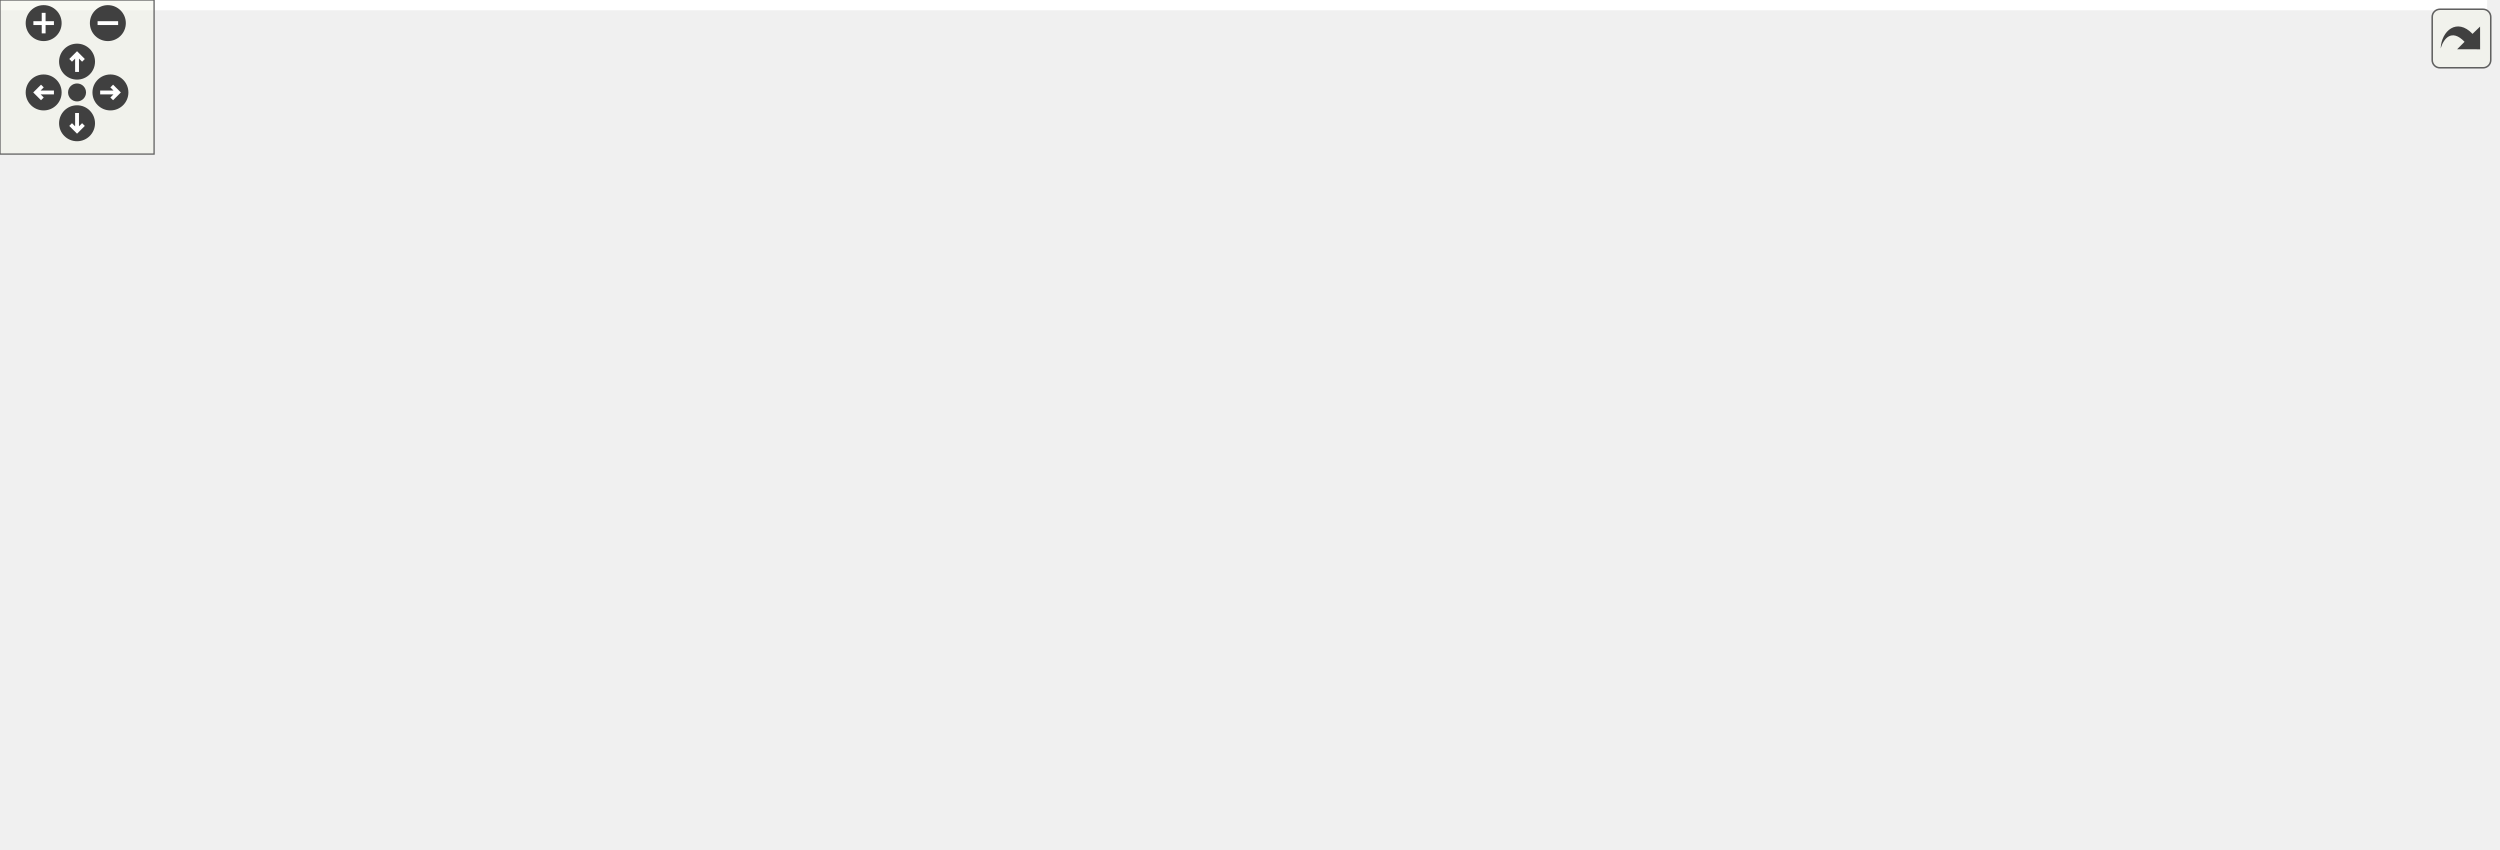
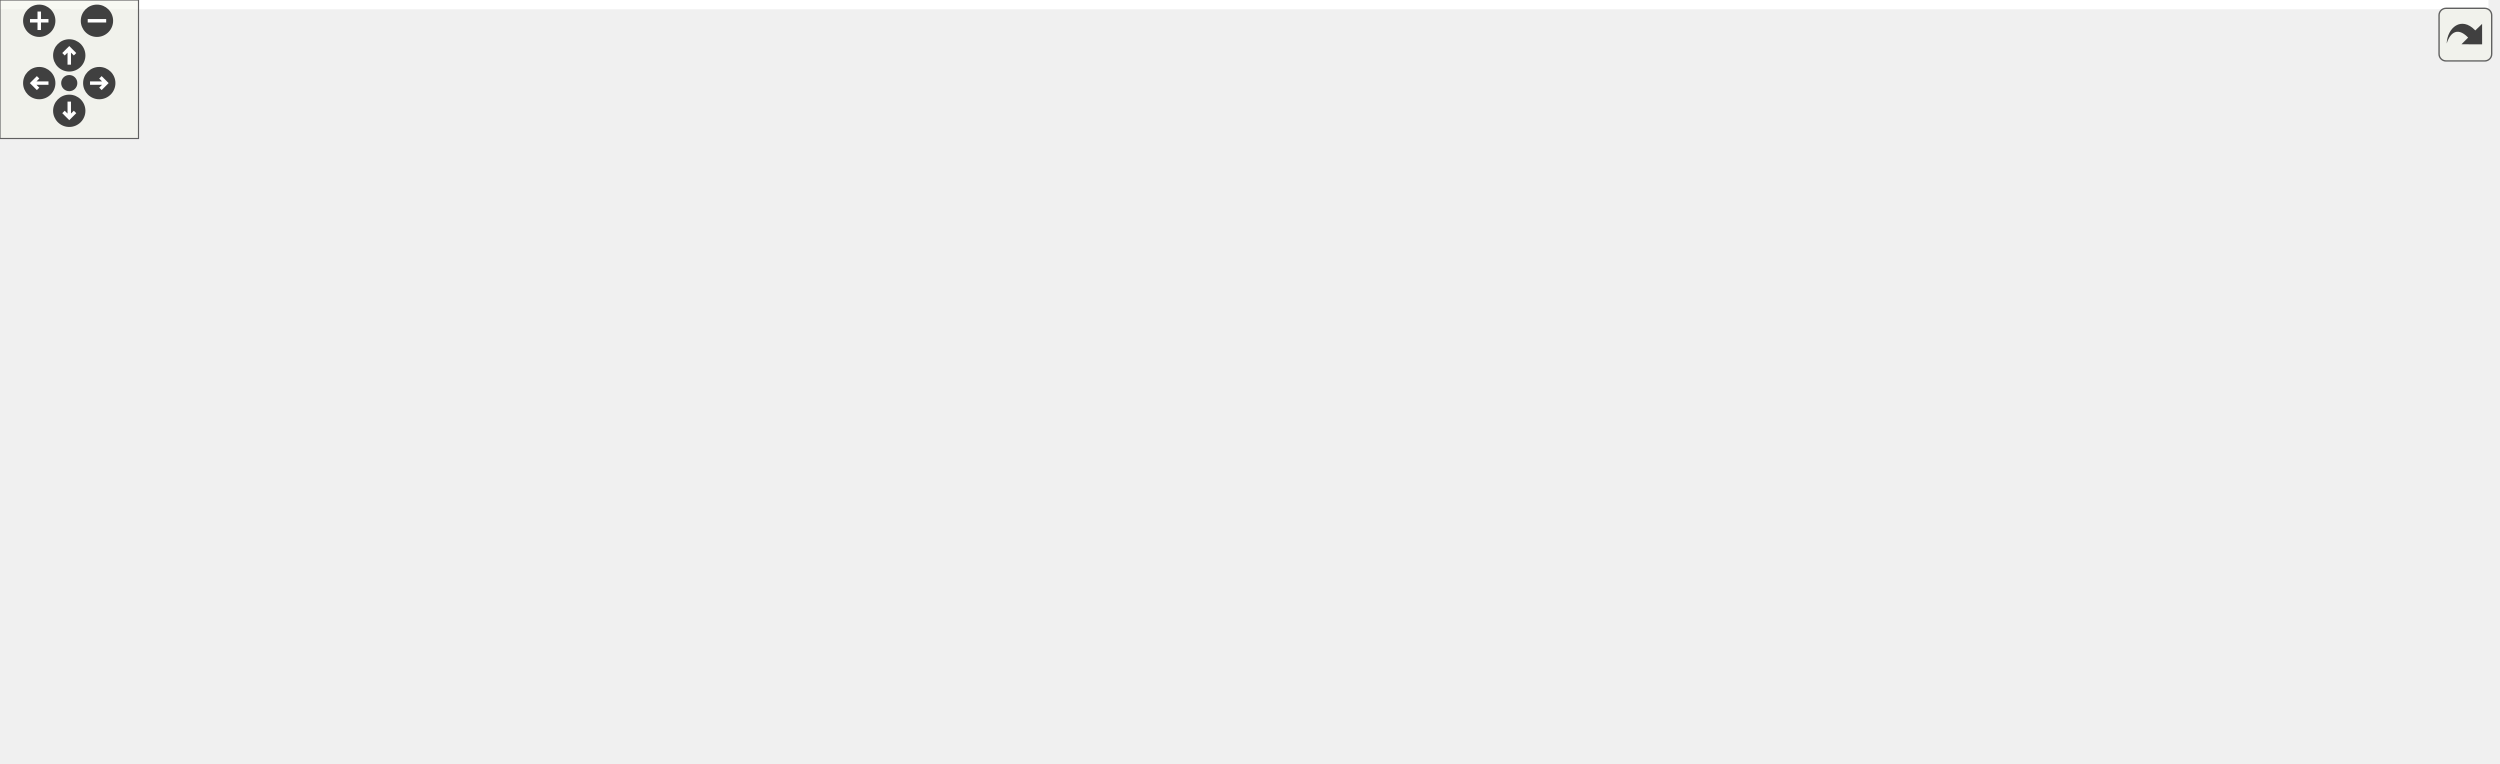
<svg xmlns="http://www.w3.org/2000/svg" xmlns:xlink="http://www.w3.org/1999/xlink" id="main" version="1.1" xml:space="preserve">
  <style type="text/css">
.edge:hover path { stroke: red; }
.edge:hover polygon { stroke: red; fill: red; }
</style>
  <defs>
    <circle id="rim" cx="0" cy="0" r="7" />
    <circle id="rim2" cx="0" cy="0" r="3.5" />
    <g id="zoomPlus">
      <use xlink:href="#rim" fill="#404040">
        <set attributeName="fill" to="#808080" begin="zoomplus.mouseover" end="zoomplus.mouseout" />
      </use>
      <path d="M-4,0h8M0,-4v8" fill="none" stroke="white" stroke-width="1.5" pointer-events="none" />
    </g>
    <g id="zoomMin">
      <use xlink:href="#rim" fill="#404040">
        <set attributeName="fill" to="#808080" begin="zoomminus.mouseover" end="zoomminus.mouseout" />
      </use>
      <path d="M-4,0h8" fill="none" stroke="white" stroke-width="1.5" pointer-events="none" />
    </g>
    <g id="dirArrow">
      <path fill="none" stroke="white" stroke-width="1.5" d="M0,-3.0v7 M-2.5,-0.5L0,-3.0L2.5,-0.5" />
    </g>
    <g id="resetDef">
      <use xlink:href="#rim2" fill="#404040">
        <set attributeName="fill" to="#808080" begin="reset.mouseover" end="reset.mouseout" />
      </use>
    </g>
  </defs>
  <svg id="graph" class="graph">
    <g id="viewport">
-       <polygon fill="white" stroke="transparent" points="-4,4 -4,-270 968.5,-270 968.5,4 -4,4" />
+       <polygon fill="white" stroke="transparent" points="-4,4 -4,-270 1078,-270 1078,4 -4,4" />
      <g id="node1" class="node">
        <g id="a_node1">
          <a xlink:title="Graph Analysis for Complex Cascaded Channels.">
-             <polygon fill="#bfbfbf" stroke="black" points="524.5,-235.5 524.5,-265.5 652.5,-265.5 652.5,-235.5 524.5,-235.5" />
-             <text text-anchor="start" x="532.5" y="-253.5" font-family="Helvetica,sans-Serif" font-size="10.00">include/export/channel</text>
-             <text text-anchor="middle" x="588.5" y="-242.5" font-family="Helvetica,sans-Serif" font-size="10.00">_graph.h</text>
+             <polygon fill="#bfbfbf" stroke="black" points="779.5,-235.5 779.5,-265.5 907.5,-265.5 907.5,-235.5 779.5,-235.5" />
+             <text text-anchor="start" x="787.5" y="-253.5" font-family="Helvetica,sans-Serif" font-size="10.00">include/export/channel</text>
+             <text text-anchor="middle" x="843.5" y="-242.5" font-family="Helvetica,sans-Serif" font-size="10.00">_graph.h</text>
          </a>
        </g>
      </g>
      <g id="node2" class="node">
        <g id="a_node2">
          <a xlink:href="log__global_8h.html" target="_top" xlink:title="Global Access of Log.">
-             <polygon fill="white" stroke="black" points="550.5,-179.5 550.5,-198.5 626.5,-198.5 626.5,-179.5 550.5,-179.5" />
-             <text text-anchor="middle" x="588.5" y="-186.5" font-family="Helvetica,sans-Serif" font-size="10.00">log_global.h</text>
+             <polygon fill="white" stroke="black" points="704.5,-179.5 704.5,-198.5 780.5,-198.5 780.5,-179.5 704.5,-179.5" />
+             <text text-anchor="middle" x="742.5" y="-186.5" font-family="Helvetica,sans-Serif" font-size="10.00">log_global.h</text>
          </a>
        </g>
      </g>
      <g id="edge1" class="edge">
-         <path fill="none" stroke="midnightblue" d="M588.5,-235.4C588.5,-227.47 588.5,-217.46 588.5,-208.86" />
-         <polygon fill="midnightblue" stroke="midnightblue" points="592,-208.66 588.5,-198.66 585,-208.66 592,-208.66" />
+         <path fill="none" stroke="midnightblue" d="M819.56,-235.4C803.37,-225.86 782.09,-213.32 766,-203.84" />
+         <polygon fill="midnightblue" stroke="midnightblue" points="767.59,-200.72 757.2,-198.66 764.04,-206.75 767.59,-200.72" />
      </g>
      <g id="node5" class="node">
        <g id="a_node5">
          <a xlink:title=" ">
-             <polygon fill="white" stroke="#bfbfbf" points="765.5,-6 765.5,-25 809.5,-25 809.5,-6 765.5,-6" />
-             <text text-anchor="middle" x="787.5" y="-13" font-family="Helvetica,sans-Serif" font-size="10.00">string</text>
-           </a>
-         </g>
-       </g>
-       <g id="edge27" class="edge">
-         <path fill="none" stroke="midnightblue" d="M624.7,-235.45C676.74,-213.03 770.69,-163.7 809.5,-87 818.24,-69.73 809.02,-48.32 799.99,-33.65" />
-         <polygon fill="midnightblue" stroke="midnightblue" points="802.74,-31.46 794.27,-25.1 796.92,-35.36 802.74,-31.46" />
+             <polygon fill="white" stroke="#bfbfbf" points="859.5,-6 859.5,-25 903.5,-25 903.5,-6 859.5,-6" />
+             <text text-anchor="middle" x="881.5" y="-13" font-family="Helvetica,sans-Serif" font-size="10.00">string</text>
+           </a>
+         </g>
+       </g>
+       <g id="edge28" class="edge">
+         <path fill="none" stroke="midnightblue" d="M846.86,-235.24C853.36,-207.08 867.73,-142.24 875.5,-87 877.96,-69.53 879.54,-49.48 880.47,-35.23" />
+         <polygon fill="midnightblue" stroke="midnightblue" points="883.96,-35.41 881.07,-25.22 876.97,-34.99 883.96,-35.41" />
      </g>
      <g id="node8" class="node">
        <g id="a_node8">
          <a xlink:title=" ">
-             <polygon fill="white" stroke="#bfbfbf" points="904.5,-6 904.5,-25 964.5,-25 964.5,-6 904.5,-6" />
-             <text text-anchor="middle" x="934.5" y="-13" font-family="Helvetica,sans-Serif" font-size="10.00">iostream</text>
-           </a>
-         </g>
-       </g>
-       <g id="edge26" class="edge">
-         <path fill="none" stroke="midnightblue" d="M652.61,-235.72C727.73,-216.09 850.22,-172.55 915.5,-87 926.9,-72.06 931.47,-50.79 933.29,-35.52" />
-         <polygon fill="midnightblue" stroke="midnightblue" points="936.81,-35.5 934.22,-25.23 929.84,-34.87 936.81,-35.5" />
+             <polygon fill="white" stroke="#bfbfbf" points="989.5,-6 989.5,-25 1049.5,-25 1049.5,-6 989.5,-6" />
+             <text text-anchor="middle" x="1019.5" y="-13" font-family="Helvetica,sans-Serif" font-size="10.00">iostream</text>
+           </a>
+         </g>
+       </g>
+       <g id="edge27" class="edge">
+         <path fill="none" stroke="midnightblue" d="M857.55,-235.11C883.84,-207.75 941.42,-145.68 981.5,-87 993.11,-70 1004,-49.08 1011.12,-34.46" />
+         <polygon fill="midnightblue" stroke="midnightblue" points="1014.45,-35.61 1015.6,-25.08 1008.13,-32.6 1014.45,-35.61" />
      </g>
      <g id="node9" class="node">
        <g id="a_node9">
          <a xlink:href="utils_8h.html" target="_top" xlink:title="Utilities.">
-             <polygon fill="white" stroke="black" points="317,-67.5 317,-86.5 364,-86.5 364,-67.5 317,-67.5" />
-             <text text-anchor="middle" x="340.5" y="-74.5" font-family="Helvetica,sans-Serif" font-size="10.00">utils.h</text>
-           </a>
-         </g>
-       </g>
-       <g id="edge25" class="edge">
-         <path fill="none" stroke="midnightblue" d="M568.21,-235.47C521.79,-203.37 408.27,-124.87 361.34,-92.41" />
-         <polygon fill="midnightblue" stroke="midnightblue" points="363.09,-89.37 352.88,-86.56 359.11,-95.13 363.09,-89.37" />
+             <polygon fill="white" stroke="black" points="383,-67.5 383,-86.5 430,-86.5 430,-67.5 383,-67.5" />
+             <text text-anchor="middle" x="406.5" y="-74.5" font-family="Helvetica,sans-Serif" font-size="10.00">utils.h</text>
+           </a>
+         </g>
+       </g>
+       <g id="edge26" class="edge">
+         <path fill="none" stroke="midnightblue" d="M799.83,-235.46C770.22,-225.73 730.27,-212.2 695.5,-199 598.75,-162.29 486.2,-113.32 434.76,-90.58" />
+         <polygon fill="midnightblue" stroke="midnightblue" points="436.16,-87.37 425.6,-86.53 433.32,-93.77 436.16,-87.37" />
      </g>
      <g id="node14" class="node">
        <g id="a_node14">
          <a xlink:title=" ">
            <polygon fill="white" stroke="#bfbfbf" points="0,-6 0,-25 47,-25 47,-6 0,-6" />
            <text text-anchor="middle" x="23.5" y="-13" font-family="Helvetica,sans-Serif" font-size="10.00">vector</text>
          </a>
        </g>
      </g>
-       <g id="edge28" class="edge">
-         <path fill="none" stroke="midnightblue" d="M553.08,-235.5C467.28,-201.47 241.68,-111.31 55.5,-31 54.13,-30.41 52.74,-29.8 51.33,-29.18" />
-         <polygon fill="midnightblue" stroke="midnightblue" points="52.62,-25.93 42.06,-25.05 49.77,-32.32 52.62,-25.93" />
+       <g id="edge30" class="edge">
+         <path fill="none" stroke="midnightblue" d="M783.99,-235.4C743.22,-225.58 687.96,-211.98 639.5,-199 379.02,-129.26 310.06,-122.78 56.5,-31 54.84,-30.4 53.15,-29.76 51.45,-29.09" />
+         <polygon fill="midnightblue" stroke="midnightblue" points="52.4,-25.69 41.82,-25.07 49.71,-32.15 52.4,-25.69" />
+       </g>
+       <g id="node25" class="node">
+         <g id="a_node25">
+           <a xlink:title=" ">
+             <polygon fill="white" stroke="#bfbfbf" points="1029,-179.5 1029,-198.5 1074,-198.5 1074,-179.5 1029,-179.5" />
+             <text text-anchor="middle" x="1051.5" y="-186.5" font-family="Helvetica,sans-Serif" font-size="10.00">utility</text>
+           </a>
+         </g>
+       </g>
+       <g id="edge29" class="edge">
+         <path fill="none" stroke="midnightblue" d="M892.53,-235.47C931.61,-224.3 985.21,-208.96 1019.1,-199.27" />
+         <polygon fill="midnightblue" stroke="midnightblue" points="1020.3,-202.57 1028.95,-196.45 1018.37,-195.84 1020.3,-202.57" />
      </g>
      <g id="node3" class="node">
        <g id="a_node3">
          <a xlink:href="include_2log_8h.html" target="_top" xlink:title="Log Utilities.">
-             <polygon fill="white" stroke="black" points="568,-123.5 568,-142.5 609,-142.5 609,-123.5 568,-123.5" />
-             <text text-anchor="middle" x="588.5" y="-130.5" font-family="Helvetica,sans-Serif" font-size="10.00">log.h</text>
+             <polygon fill="white" stroke="black" points="671,-123.5 671,-142.5 712,-142.5 712,-123.5 671,-123.5" />
+             <text text-anchor="middle" x="691.5" y="-130.5" font-family="Helvetica,sans-Serif" font-size="10.00">log.h</text>
          </a>
        </g>
      </g>
      <g id="edge2" class="edge">
-         <path fill="none" stroke="midnightblue" d="M588.5,-179.08C588.5,-172.01 588.5,-161.86 588.5,-152.99" />
-         <polygon fill="midnightblue" stroke="midnightblue" points="592,-152.75 588.5,-142.75 585,-152.75 592,-152.75" />
+         <path fill="none" stroke="midnightblue" d="M734.08,-179.08C726.65,-171.22 715.65,-159.57 706.69,-150.08" />
+         <polygon fill="midnightblue" stroke="midnightblue" points="709.18,-147.62 699.76,-142.75 704.09,-152.42 709.18,-147.62" />
      </g>
      <g id="node4" class="node">
        <g id="a_node4">
          <a xlink:href="meta_8h.html" target="_top" xlink:title="mmCEsim meta data">
-             <polygon fill="white" stroke="black" points="382,-67.5 382,-86.5 433,-86.5 433,-67.5 382,-67.5" />
-             <text text-anchor="middle" x="407.5" y="-74.5" font-family="Helvetica,sans-Serif" font-size="10.00">meta.h</text>
+             <polygon fill="white" stroke="black" points="448,-67.5 448,-86.5 499,-86.5 499,-67.5 448,-67.5" />
+             <text text-anchor="middle" x="473.5" y="-74.5" font-family="Helvetica,sans-Serif" font-size="10.00">meta.h</text>
          </a>
        </g>
      </g>
      <g id="edge3" class="edge">
-         <path fill="none" stroke="midnightblue" d="M567.74,-125.81C537.35,-116.74 480.35,-99.73 443.17,-88.64" />
-         <polygon fill="midnightblue" stroke="midnightblue" points="443.83,-85.19 433.25,-85.68 441.83,-91.89 443.83,-85.19" />
+         <path fill="none" stroke="midnightblue" d="M670.77,-127.07C638.34,-119.32 573.37,-103.68 509.01,-87.35" />
+         <polygon fill="midnightblue" stroke="midnightblue" points="509.66,-83.91 499.11,-84.83 507.93,-90.69 509.66,-83.91" />
      </g>
      <g id="node6" class="node">
        <g id="a_node6">
          <a xlink:href="term_8h.html" target="_top" xlink:title="Terminal Color and Style Control.">
-             <polygon fill="white" stroke="black" points="857,-67.5 857,-86.5 906,-86.5 906,-67.5 857,-67.5" />
-             <text text-anchor="middle" x="881.5" y="-74.5" font-family="Helvetica,sans-Serif" font-size="10.00">term.h</text>
+             <polygon fill="white" stroke="black" points="923,-67.5 923,-86.5 972,-86.5 972,-67.5 923,-67.5" />
+             <text text-anchor="middle" x="947.5" y="-74.5" font-family="Helvetica,sans-Serif" font-size="10.00">term.h</text>
          </a>
        </g>
      </g>
      <g id="edge5" class="edge">
-         <path fill="none" stroke="midnightblue" d="M609.1,-128.2C658.73,-119.06 785.31,-95.73 846.86,-84.38" />
-         <polygon fill="midnightblue" stroke="midnightblue" points="847.66,-87.8 856.86,-82.54 846.39,-80.91 847.66,-87.8" />
+         <path fill="none" stroke="midnightblue" d="M712.02,-127.67C755.82,-118.43 858.9,-96.69 912.99,-85.28" />
+         <polygon fill="midnightblue" stroke="midnightblue" points="913.75,-88.7 922.81,-83.21 912.3,-81.85 913.75,-88.7" />
      </g>
      <g id="edge9" class="edge">
-         <path fill="none" stroke="midnightblue" d="M567.84,-128.19C530.86,-121.26 450.69,-105.76 374.03,-87.26" />
-         <polygon fill="midnightblue" stroke="midnightblue" points="374.76,-83.83 364.22,-84.87 373.11,-90.63 374.76,-83.83" />
+         <path fill="none" stroke="midnightblue" d="M670.7,-129.01C628.81,-122.83 531.14,-107.68 440.12,-87.2" />
+         <polygon fill="midnightblue" stroke="midnightblue" points="440.73,-83.75 430.2,-84.94 439.17,-90.58 440.73,-83.75" />
+       </g>
+       <g id="node20" class="node">
+         <g id="a_node20">
+           <a xlink:title=" ">
+             <polygon fill="white" stroke="#bfbfbf" points="736.5,-67.5 736.5,-86.5 780.5,-86.5 780.5,-67.5 736.5,-67.5" />
+             <text text-anchor="middle" x="758.5" y="-74.5" font-family="Helvetica,sans-Serif" font-size="10.00">ctime</text>
+           </a>
+         </g>
+       </g>
+       <g id="edge21" class="edge">
+         <path fill="none" stroke="midnightblue" d="M702.26,-123.32C712.27,-115.26 727.39,-103.08 739.43,-93.37" />
+         <polygon fill="midnightblue" stroke="midnightblue" points="741.95,-95.83 747.54,-86.83 737.56,-90.38 741.95,-95.83" />
+       </g>
+       <g id="node21" class="node">
+         <g id="a_node21">
+           <a xlink:title=" ">
+             <polygon fill="white" stroke="#bfbfbf" points="798.5,-67.5 798.5,-86.5 866.5,-86.5 866.5,-67.5 798.5,-67.5" />
+             <text text-anchor="middle" x="832.5" y="-74.5" font-family="Helvetica,sans-Serif" font-size="10.00">filesystem</text>
+           </a>
+         </g>
+       </g>
+       <g id="edge22" class="edge">
+         <path fill="none" stroke="midnightblue" d="M712,-124.15C735.27,-115.24 773.5,-100.6 800.65,-90.2" />
+         <polygon fill="midnightblue" stroke="midnightblue" points="802.02,-93.42 810.11,-86.58 799.52,-86.88 802.02,-93.42" />
+       </g>
+       <g id="node22" class="node">
+         <g id="a_node22">
+           <a xlink:title=" ">
+             <polygon fill="white" stroke="#bfbfbf" points="517,-67.5 517,-86.5 572,-86.5 572,-67.5 517,-67.5" />
+             <text text-anchor="middle" x="544.5" y="-74.5" font-family="Helvetica,sans-Serif" font-size="10.00">fstream</text>
+           </a>
+         </g>
+       </g>
+       <g id="edge23" class="edge">
+         <path fill="none" stroke="midnightblue" d="M670.75,-124.38C646.54,-115.48 606.19,-100.66 577.63,-90.17" />
+         <polygon fill="midnightblue" stroke="midnightblue" points="578.65,-86.82 568.06,-86.65 576.24,-93.39 578.65,-86.82" />
+       </g>
+       <g id="node23" class="node">
+         <g id="a_node23">
+           <a xlink:title=" ">
+             <polygon fill="white" stroke="#bfbfbf" points="590.5,-67.5 590.5,-86.5 646.5,-86.5 646.5,-67.5 590.5,-67.5" />
+             <text text-anchor="middle" x="618.5" y="-74.5" font-family="Helvetica,sans-Serif" font-size="10.00">iomanip</text>
+           </a>
+         </g>
+       </g>
+       <g id="edge24" class="edge">
+         <path fill="none" stroke="midnightblue" d="M679.77,-123.32C668.66,-115.11 651.76,-102.6 638.52,-92.81" />
+         <polygon fill="midnightblue" stroke="midnightblue" points="640.56,-89.97 630.44,-86.83 636.4,-95.59 640.56,-89.97" />
+       </g>
+       <g id="node24" class="node">
+         <g id="a_node24">
+           <a xlink:title=" ">
+             <polygon fill="white" stroke="#bfbfbf" points="665,-67.5 665,-86.5 718,-86.5 718,-67.5 665,-67.5" />
+             <text text-anchor="middle" x="691.5" y="-74.5" font-family="Helvetica,sans-Serif" font-size="10.00">spy.hpp</text>
+           </a>
+         </g>
+       </g>
+       <g id="edge25" class="edge">
+         <path fill="none" stroke="midnightblue" d="M691.5,-123.08C691.5,-116.01 691.5,-105.86 691.5,-96.99" />
+         <polygon fill="midnightblue" stroke="midnightblue" points="695,-96.75 691.5,-86.75 688,-96.75 695,-96.75" />
+       </g>
+       <g id="edge4" class="edge">
+         <path fill="none" stroke="midnightblue" d="M499.02,-68.79C501.87,-68.12 504.74,-67.51 507.5,-67 658.26,-39.31 702.81,-72.04 850.5,-31 852.43,-30.46 854.39,-29.82 856.34,-29.1" />
+         <polygon fill="midnightblue" stroke="midnightblue" points="857.97,-32.21 865.8,-25.08 855.23,-25.77 857.97,-32.21" />
+       </g>
+       <g id="edge8" class="edge">
+         <path fill="none" stroke="midnightblue" d="M938.04,-67.48C927.75,-58.2 911.08,-43.17 898.51,-31.83" />
+         <polygon fill="midnightblue" stroke="midnightblue" points="900.71,-29.11 890.94,-25.01 896.02,-34.3 900.71,-29.11" />
+       </g>
+       <g id="node7" class="node">
+         <g id="a_node7">
+           <a xlink:title=" ">
+             <polygon fill="white" stroke="#bfbfbf" points="922,-6 922,-25 971,-25 971,-6 922,-6" />
+             <text text-anchor="middle" x="946.5" y="-13" font-family="Helvetica,sans-Serif" font-size="10.00">cstdlib</text>
+           </a>
+         </g>
+       </g>
+       <g id="edge6" class="edge">
+         <path fill="none" stroke="midnightblue" d="M947.36,-67.48C947.22,-59.08 947,-45.98 946.81,-35.16" />
+         <polygon fill="midnightblue" stroke="midnightblue" points="950.31,-34.95 946.64,-25.01 943.31,-35.07 950.31,-34.95" />
+       </g>
+       <g id="edge7" class="edge">
+         <path fill="none" stroke="midnightblue" d="M957.82,-67.48C969.15,-58.11 987.57,-42.88 1001.34,-31.51" />
+         <polygon fill="midnightblue" stroke="midnightblue" points="1003.72,-34.08 1009.2,-25.01 999.27,-28.68 1003.72,-34.08" />
+       </g>
+       <g id="edge14" class="edge">
+         <path fill="none" stroke="midnightblue" d="M430.15,-68.82C432.95,-68.13 435.77,-67.5 438.5,-67 619.32,-33.97 672.98,-78.67 850.5,-31 852.44,-30.48 854.4,-29.85 856.35,-29.13" />
+         <polygon fill="midnightblue" stroke="midnightblue" points="857.97,-32.25 865.81,-25.13 855.24,-25.8 857.97,-32.25" />
+       </g>
+       <g id="node10" class="node">
+         <g id="a_node10">
+           <a xlink:title=" ">
+             <polygon fill="white" stroke="#bfbfbf" points="65.5,-6 65.5,-25 129.5,-25 129.5,-6 65.5,-6" />
+             <text text-anchor="middle" x="97.5" y="-13" font-family="Helvetica,sans-Serif" font-size="10.00">algorithm</text>
+           </a>
+         </g>
+       </g>
+       <g id="edge10" class="edge">
+         <path fill="none" stroke="midnightblue" d="M382.91,-73.44C335.89,-68.02 227.34,-53.98 138.5,-31 135.46,-30.21 132.32,-29.3 129.19,-28.32" />
+         <polygon fill="midnightblue" stroke="midnightblue" points="130.01,-24.9 119.41,-25.04 127.78,-31.53 130.01,-24.9" />
+       </g>
+       <g id="node11" class="node">
+         <g id="a_node11">
+           <a xlink:title=" ">
+             <polygon fill="white" stroke="#bfbfbf" points="148,-6 148,-25 197,-25 197,-6 148,-6" />
+             <text text-anchor="middle" x="172.5" y="-13" font-family="Helvetica,sans-Serif" font-size="10.00">cctype</text>
+           </a>
+         </g>
+       </g>
+       <g id="edge11" class="edge">
+         <path fill="none" stroke="midnightblue" d="M382.73,-72.1C344.88,-65.56 268.82,-51.12 206.5,-31 204.58,-30.38 202.61,-29.69 200.64,-28.96" />
+         <polygon fill="midnightblue" stroke="midnightblue" points="201.56,-25.56 190.97,-25.1 198.96,-32.06 201.56,-25.56" />
+       </g>
+       <g id="node12" class="node">
+         <g id="a_node12">
+           <a xlink:title=" ">
+             <polygon fill="white" stroke="#bfbfbf" points="215.5,-6 215.5,-25 269.5,-25 269.5,-6 215.5,-6" />
+             <text text-anchor="middle" x="242.5" y="-13" font-family="Helvetica,sans-Serif" font-size="10.00">random</text>
+           </a>
+         </g>
+       </g>
+       <g id="edge12" class="edge">
+         <path fill="none" stroke="midnightblue" d="M382.79,-68.02C357.01,-59.26 314.65,-44.63 278.5,-31 276.66,-30.3 274.76,-29.58 272.86,-28.84" />
+         <polygon fill="midnightblue" stroke="midnightblue" points="273.96,-25.51 263.38,-25.09 271.39,-32.02 273.96,-25.51" />
+       </g>
+       <g id="node13" class="node">
+         <g id="a_node13">
+           <a xlink:title=" ">
+             <polygon fill="white" stroke="#bfbfbf" points="287.5,-6 287.5,-25 343.5,-25 343.5,-6 287.5,-6" />
+             <text text-anchor="middle" x="315.5" y="-13" font-family="Helvetica,sans-Serif" font-size="10.00">sstream</text>
+           </a>
+         </g>
+       </g>
+       <g id="edge13" class="edge">
+         <path fill="none" stroke="midnightblue" d="M393.46,-67.48C378.73,-57.84 354.53,-42.02 336.99,-30.55" />
+         <polygon fill="midnightblue" stroke="midnightblue" points="338.8,-27.55 328.51,-25.01 334.97,-33.41 338.8,-27.55" />
+       </g>
+       <g id="edge15" class="edge">
+         <path fill="none" stroke="midnightblue" d="M382.69,-75.28C325.46,-73.03 176.03,-64.2 56.5,-31 54.34,-30.4 52.15,-29.69 49.96,-28.9" />
+         <polygon fill="midnightblue" stroke="midnightblue" points="51.21,-25.63 40.63,-25.13 48.59,-32.12 51.21,-25.63" />
+       </g>
+       <g id="node15" class="node">
+         <g id="a_node15">
+           <a xlink:href="__boost__config_8h.html" target="_top" xlink:title="Boost Configurations.">
+             <polygon fill="white" stroke="black" points="361.5,-6 361.5,-25 453.5,-25 453.5,-6 361.5,-6" />
+             <text text-anchor="middle" x="407.5" y="-13" font-family="Helvetica,sans-Serif" font-size="10.00">_boost_config.h</text>
+           </a>
+         </g>
+       </g>
+       <g id="edge16" class="edge">
+         <path fill="none" stroke="midnightblue" d="M406.64,-67.48C406.78,-59.08 407,-45.98 407.19,-35.16" />
+         <polygon fill="midnightblue" stroke="midnightblue" points="410.69,-35.07 407.36,-25.01 403.69,-34.95 410.69,-35.07" />
+       </g>
+       <g id="node16" class="node">
+         <g id="a_node16">
+           <a xlink:title=" ">
+             <polygon fill="white" stroke="#bfbfbf" points="472,-0.5 472,-30.5 613,-30.5 613,-0.5 472,-0.5" />
+             <text text-anchor="start" x="480" y="-18.5" font-family="Helvetica,sans-Serif" font-size="10.00">boost/dll/runtime_symbol</text>
+             <text text-anchor="middle" x="542.5" y="-7.5" font-family="Helvetica,sans-Serif" font-size="10.00">_info.hpp</text>
+           </a>
+         </g>
+       </g>
+       <g id="edge17" class="edge">
+         <path fill="none" stroke="midnightblue" d="M425.99,-67.48C445.52,-58.93 476.21,-45.5 501.19,-34.57" />
+         <polygon fill="midnightblue" stroke="midnightblue" points="502.69,-37.74 510.45,-30.52 499.88,-31.32 502.69,-37.74" />
+       </g>
+       <g id="node17" class="node">
+         <g id="a_node17">
+           <a xlink:title=" ">
+             <polygon fill="white" stroke="#bfbfbf" points="631.5,-6 631.5,-25 677.5,-25 677.5,-6 631.5,-6" />
+             <text text-anchor="middle" x="654.5" y="-13" font-family="Helvetica,sans-Serif" font-size="10.00">pwd.h</text>
+           </a>
+         </g>
+       </g>
+       <g id="edge18" class="edge">
+         <path fill="none" stroke="midnightblue" d="M430.21,-69.1C433,-68.36 435.81,-67.64 438.5,-67 519.56,-47.7 543.13,-56.37 622.5,-31 624.37,-30.4 626.28,-29.72 628.19,-29" />
+         <polygon fill="midnightblue" stroke="midnightblue" points="629.65,-32.18 637.52,-25.08 626.94,-25.72 629.65,-32.18" />
+       </g>
+       <g id="node18" class="node">
+         <g id="a_node18">
+           <a xlink:title=" ">
+             <polygon fill="white" stroke="#bfbfbf" points="695.5,-6 695.5,-25 767.5,-25 767.5,-6 695.5,-6" />
+             <text text-anchor="middle" x="731.5" y="-13" font-family="Helvetica,sans-Serif" font-size="10.00">sys/types.h</text>
+           </a>
+         </g>
+       </g>
+       <g id="edge19" class="edge">
+         <path fill="none" stroke="midnightblue" d="M430.18,-68.97C432.97,-68.25 435.79,-67.58 438.5,-67 547.45,-43.87 578,-56.17 686.5,-31 690.15,-30.15 693.94,-29.15 697.68,-28.06" />
+         <polygon fill="midnightblue" stroke="midnightblue" points="698.88,-31.36 707.42,-25.08 696.83,-24.66 698.88,-31.36" />
      </g>
      <g id="node19" class="node">
        <g id="a_node19">
          <a xlink:title=" ">
-             <polygon fill="white" stroke="#bfbfbf" points="670.5,-67.5 670.5,-86.5 714.5,-86.5 714.5,-67.5 670.5,-67.5" />
-             <text text-anchor="middle" x="692.5" y="-74.5" font-family="Helvetica,sans-Serif" font-size="10.00">ctime</text>
+             <polygon fill="white" stroke="#bfbfbf" points="785.5,-6 785.5,-25 841.5,-25 841.5,-6 785.5,-6" />
+             <text text-anchor="middle" x="813.5" y="-13" font-family="Helvetica,sans-Serif" font-size="10.00">unistd.h</text>
          </a>
        </g>
      </g>
      <g id="edge20" class="edge">
-         <path fill="none" stroke="midnightblue" d="M605.21,-123.32C621.81,-114.7 647.5,-101.36 666.72,-91.39" />
-         <polygon fill="midnightblue" stroke="midnightblue" points="668.57,-94.37 675.83,-86.65 665.34,-88.16 668.57,-94.37" />
-       </g>
-       <g id="node20" class="node">
-         <g id="a_node20">
-           <a xlink:title=" ">
-             <polygon fill="white" stroke="#bfbfbf" points="732.5,-67.5 732.5,-86.5 800.5,-86.5 800.5,-67.5 732.5,-67.5" />
-             <text text-anchor="middle" x="766.5" y="-74.5" font-family="Helvetica,sans-Serif" font-size="10.00">filesystem</text>
-           </a>
-         </g>
-       </g>
-       <g id="edge21" class="edge">
-         <path fill="none" stroke="midnightblue" d="M609.27,-125.7C638.44,-116.85 692.05,-100.59 728.48,-89.53" />
-         <polygon fill="midnightblue" stroke="midnightblue" points="729.71,-92.82 738.26,-86.57 727.68,-86.12 729.71,-92.82" />
-       </g>
-       <g id="node21" class="node">
-         <g id="a_node21">
-           <a xlink:title=" ">
-             <polygon fill="white" stroke="#bfbfbf" points="451,-67.5 451,-86.5 506,-86.5 506,-67.5 451,-67.5" />
-             <text text-anchor="middle" x="478.5" y="-74.5" font-family="Helvetica,sans-Serif" font-size="10.00">fstream</text>
-           </a>
-         </g>
-       </g>
-       <g id="edge22" class="edge">
-         <path fill="none" stroke="midnightblue" d="M570.83,-123.32C553.11,-114.62 525.6,-101.12 505.21,-91.11" />
-         <polygon fill="midnightblue" stroke="midnightblue" points="506.65,-87.92 496.13,-86.65 503.56,-94.2 506.65,-87.92" />
-       </g>
-       <g id="node22" class="node">
-         <g id="a_node22">
-           <a xlink:title=" ">
-             <polygon fill="white" stroke="#bfbfbf" points="524.5,-67.5 524.5,-86.5 580.5,-86.5 580.5,-67.5 524.5,-67.5" />
-             <text text-anchor="middle" x="552.5" y="-74.5" font-family="Helvetica,sans-Serif" font-size="10.00">iomanip</text>
-           </a>
-         </g>
-       </g>
-       <g id="edge23" class="edge">
-         <path fill="none" stroke="midnightblue" d="M582.56,-123.08C577.52,-115.53 570.16,-104.49 563.99,-95.23" />
-         <polygon fill="midnightblue" stroke="midnightblue" points="566.79,-93.13 558.33,-86.75 560.97,-97.01 566.79,-93.13" />
-       </g>
-       <g id="node23" class="node">
-         <g id="a_node23">
-           <a xlink:title=" ">
-             <polygon fill="white" stroke="#bfbfbf" points="599,-67.5 599,-86.5 652,-86.5 652,-67.5 599,-67.5" />
-             <text text-anchor="middle" x="625.5" y="-74.5" font-family="Helvetica,sans-Serif" font-size="10.00">spy.hpp</text>
-           </a>
-         </g>
-       </g>
-       <g id="edge24" class="edge">
-         <path fill="none" stroke="midnightblue" d="M594.61,-123.08C599.78,-115.53 607.35,-104.49 613.69,-95.23" />
-         <polygon fill="midnightblue" stroke="midnightblue" points="616.74,-96.98 619.5,-86.75 610.96,-93.02 616.74,-96.98" />
-       </g>
-       <g id="edge4" class="edge">
-         <path fill="none" stroke="midnightblue" d="M433.03,-69.02C436.2,-68.28 439.42,-67.58 442.5,-67 573.17,-42.39 609.37,-58.33 739.5,-31 744.69,-29.91 750.13,-28.52 755.41,-27.03" />
-         <polygon fill="midnightblue" stroke="midnightblue" points="756.66,-30.31 765.24,-24.1 754.66,-23.6 756.66,-30.31" />
-       </g>
-       <g id="edge8" class="edge">
-         <path fill="none" stroke="midnightblue" d="M868.03,-67.48C852.82,-57.84 827.81,-42.02 809.7,-30.55" />
-         <polygon fill="midnightblue" stroke="midnightblue" points="811.26,-27.4 800.94,-25.01 807.52,-33.31 811.26,-27.4" />
-       </g>
-       <g id="node7" class="node">
-         <g id="a_node7">
-           <a xlink:title=" ">
-             <polygon fill="white" stroke="#bfbfbf" points="837,-6 837,-25 886,-25 886,-6 837,-6" />
-             <text text-anchor="middle" x="861.5" y="-13" font-family="Helvetica,sans-Serif" font-size="10.00">cstdlib</text>
-           </a>
-         </g>
-       </g>
-       <g id="edge6" class="edge">
-         <path fill="none" stroke="midnightblue" d="M878.63,-67.48C875.78,-58.99 871.32,-45.7 867.66,-34.82" />
-         <polygon fill="midnightblue" stroke="midnightblue" points="870.86,-33.37 864.36,-25.01 864.23,-35.6 870.86,-33.37" />
-       </g>
-       <g id="edge7" class="edge">
-         <path fill="none" stroke="midnightblue" d="M889.09,-67.48C897.2,-58.37 910.23,-43.74 920.26,-32.48" />
-         <polygon fill="midnightblue" stroke="midnightblue" points="922.88,-34.8 926.92,-25.01 917.66,-30.15 922.88,-34.8" />
-       </g>
-       <g id="edge14" class="edge">
-         <path fill="none" stroke="midnightblue" d="M364.16,-68.84C366.95,-68.15 369.78,-67.51 372.5,-67 533.57,-36.7 578.73,-62.85 739.5,-31 744.7,-29.97 750.15,-28.61 755.43,-27.13" />
-         <polygon fill="midnightblue" stroke="midnightblue" points="756.68,-30.41 765.26,-24.21 754.68,-23.7 756.68,-30.41" />
-       </g>
-       <g id="node10" class="node">
-         <g id="a_node10">
-           <a xlink:title=" ">
-             <polygon fill="white" stroke="#bfbfbf" points="666.5,-6 666.5,-25 730.5,-25 730.5,-6 666.5,-6" />
-             <text text-anchor="middle" x="698.5" y="-13" font-family="Helvetica,sans-Serif" font-size="10.00">algorithm</text>
-           </a>
-         </g>
-       </g>
-       <g id="edge10" class="edge">
-         <path fill="none" stroke="midnightblue" d="M364.17,-68.92C366.96,-68.21 369.79,-67.55 372.5,-67 497.63,-41.65 533.27,-60.45 657.5,-31 660.73,-30.23 664.06,-29.3 667.37,-28.29" />
-         <polygon fill="midnightblue" stroke="midnightblue" points="668.68,-31.54 677.06,-25.06 666.46,-24.9 668.68,-31.54" />
-       </g>
-       <g id="node11" class="node">
-         <g id="a_node11">
-           <a xlink:title=" ">
-             <polygon fill="white" stroke="#bfbfbf" points="65,-6 65,-25 114,-25 114,-6 65,-6" />
-             <text text-anchor="middle" x="89.5" y="-13" font-family="Helvetica,sans-Serif" font-size="10.00">cctype</text>
-           </a>
-         </g>
-       </g>
-       <g id="edge11" class="edge">
-         <path fill="none" stroke="midnightblue" d="M316.99,-72.69C276.75,-66.69 192.34,-52.58 123.5,-31 121.36,-30.33 119.17,-29.57 116.99,-28.76" />
-         <polygon fill="midnightblue" stroke="midnightblue" points="118.18,-25.47 107.6,-25.01 115.58,-31.97 118.18,-25.47" />
-       </g>
-       <g id="node12" class="node">
-         <g id="a_node12">
-           <a xlink:title=" ">
-             <polygon fill="white" stroke="#bfbfbf" points="132.5,-6 132.5,-25 186.5,-25 186.5,-6 132.5,-6" />
-             <text text-anchor="middle" x="159.5" y="-13" font-family="Helvetica,sans-Serif" font-size="10.00">random</text>
-           </a>
-         </g>
-       </g>
-       <g id="edge12" class="edge">
-         <path fill="none" stroke="midnightblue" d="M316.95,-69.34C288.1,-61.03 237.84,-46.07 195.5,-31 193.6,-30.32 191.64,-29.6 189.68,-28.86" />
-         <polygon fill="midnightblue" stroke="midnightblue" points="190.54,-25.44 179.95,-25.07 188,-31.97 190.54,-25.44" />
-       </g>
-       <g id="node13" class="node">
-         <g id="a_node13">
-           <a xlink:title=" ">
-             <polygon fill="white" stroke="#bfbfbf" points="204.5,-6 204.5,-25 260.5,-25 260.5,-6 204.5,-6" />
-             <text text-anchor="middle" x="232.5" y="-13" font-family="Helvetica,sans-Serif" font-size="10.00">sstream</text>
-           </a>
-         </g>
-       </g>
-       <g id="edge13" class="edge">
-         <path fill="none" stroke="midnightblue" d="M325.03,-67.48C307.22,-57.67 277.76,-41.43 256.87,-29.92" />
-         <polygon fill="midnightblue" stroke="midnightblue" points="258.39,-26.77 247.95,-25.01 255.01,-32.9 258.39,-26.77" />
-       </g>
-       <g id="edge15" class="edge">
-         <path fill="none" stroke="midnightblue" d="M316.75,-74.41C267.25,-70.64 149.79,-59.24 55.5,-31 53.57,-30.42 51.61,-29.75 49.65,-29.02" />
-         <polygon fill="midnightblue" stroke="midnightblue" points="50.69,-25.67 40.11,-25.05 48,-32.13 50.69,-25.67" />
-       </g>
-       <g id="node15" class="node">
-         <g id="a_node15">
-           <a xlink:title=" ">
-             <polygon fill="white" stroke="#bfbfbf" points="279,-0.5 279,-30.5 420,-30.5 420,-0.5 279,-0.5" />
-             <text text-anchor="start" x="287" y="-18.5" font-family="Helvetica,sans-Serif" font-size="10.00">boost/dll/runtime_symbol</text>
-             <text text-anchor="middle" x="349.5" y="-7.5" font-family="Helvetica,sans-Serif" font-size="10.00">_info.hpp</text>
-           </a>
-         </g>
-       </g>
-       <g id="edge16" class="edge">
-         <path fill="none" stroke="midnightblue" d="M341.79,-67.48C342.85,-60.47 344.4,-50.19 345.84,-40.7" />
-         <polygon fill="midnightblue" stroke="midnightblue" points="349.34,-40.93 347.38,-30.52 342.42,-39.89 349.34,-40.93" />
-       </g>
-       <g id="node16" class="node">
-         <g id="a_node16">
-           <a xlink:title=" ">
-             <polygon fill="white" stroke="#bfbfbf" points="438.5,-6 438.5,-25 484.5,-25 484.5,-6 438.5,-6" />
-             <text text-anchor="middle" x="461.5" y="-13" font-family="Helvetica,sans-Serif" font-size="10.00">pwd.h</text>
-           </a>
-         </g>
-       </g>
-       <g id="edge17" class="edge">
-         <path fill="none" stroke="midnightblue" d="M357.84,-67.48C378.05,-57.53 411.69,-40.99 435.14,-29.46" />
-         <polygon fill="midnightblue" stroke="midnightblue" points="436.77,-32.56 444.2,-25.01 433.68,-26.28 436.77,-32.56" />
-       </g>
-       <g id="node17" class="node">
-         <g id="a_node17">
-           <a xlink:title=" ">
-             <polygon fill="white" stroke="#bfbfbf" points="502.5,-6 502.5,-25 574.5,-25 574.5,-6 502.5,-6" />
-             <text text-anchor="middle" x="538.5" y="-13" font-family="Helvetica,sans-Serif" font-size="10.00">sys/types.h</text>
-           </a>
-         </g>
-       </g>
-       <g id="edge18" class="edge">
-         <path fill="none" stroke="midnightblue" d="M364.15,-69.25C394.26,-60.61 447.86,-45.06 493.5,-31 496.46,-30.09 499.53,-29.13 502.61,-28.16" />
-         <polygon fill="midnightblue" stroke="midnightblue" points="503.9,-31.42 512.36,-25.05 501.77,-24.75 503.9,-31.42" />
-       </g>
-       <g id="node18" class="node">
-         <g id="a_node18">
-           <a xlink:title=" ">
-             <polygon fill="white" stroke="#bfbfbf" points="592.5,-6 592.5,-25 648.5,-25 648.5,-6 592.5,-6" />
-             <text text-anchor="middle" x="620.5" y="-13" font-family="Helvetica,sans-Serif" font-size="10.00">unistd.h</text>
-           </a>
-         </g>
-       </g>
-       <g id="edge19" class="edge">
-         <path fill="none" stroke="midnightblue" d="M364.19,-69.04C366.98,-68.31 369.8,-67.61 372.5,-67 465.31,-46.09 491.85,-56.49 583.5,-31 586.09,-30.28 588.75,-29.44 591.4,-28.54" />
-         <polygon fill="midnightblue" stroke="midnightblue" points="592.61,-31.82 600.78,-25.09 590.19,-25.26 592.61,-31.82" />
+         <path fill="none" stroke="midnightblue" d="M430.16,-68.87C432.95,-68.17 435.78,-67.52 438.5,-67 586.85,-38.45 629.75,-66.88 776.5,-31 779.33,-30.31 782.23,-29.45 785.1,-28.5" />
+         <polygon fill="midnightblue" stroke="midnightblue" points="786.42,-31.74 794.61,-25.02 784.02,-25.17 786.42,-31.74" />
      </g>
    </g>
  </svg>
  <g id="navigator" transform="translate(0 0)" fill="#404254">
    <rect fill="#f2f5e9" fill-opacity="0.5" stroke="#606060" stroke-width=".5" x="0" y="0" width="60" height="60" />
    <use id="zoomplus" xlink:href="#zoomPlus" x="17" y="9" />
    <use id="zoomminus" xlink:href="#zoomMin" x="42" y="9" />
    <use id="reset" xlink:href="#resetDef" x="30" y="36" />
    <g id="arrowUp" xlink:href="#dirArrow" transform="translate(30 24)">
      <use xlink:href="#rim" fill="#404040">
        <set attributeName="fill" to="#808080" begin="arrowUp.mouseover" end="arrowUp.mouseout" />
      </use>
      <path fill="none" stroke="white" stroke-width="1.5" d="M0,-3.0v7 M-2.5,-0.5L0,-3.0L2.5,-0.5" />
    </g>
    <g id="arrowRight" xlink:href="#dirArrow" transform="rotate(90) translate(36 -43)">
      <use xlink:href="#rim" fill="#404040">
        <set attributeName="fill" to="#808080" begin="arrowRight.mouseover" end="arrowRight.mouseout" />
      </use>
      <path fill="none" stroke="white" stroke-width="1.5" d="M0,-3.0v7 M-2.5,-0.5L0,-3.0L2.5,-0.5" />
    </g>
    <g id="arrowDown" xlink:href="#dirArrow" transform="rotate(180) translate(-30 -48)">
      <use xlink:href="#rim" fill="#404040">
        <set attributeName="fill" to="#808080" begin="arrowDown.mouseover" end="arrowDown.mouseout" />
      </use>
      <path fill="none" stroke="white" stroke-width="1.5" d="M0,-3.0v7 M-2.5,-0.5L0,-3.0L2.5,-0.5" />
    </g>
    <g id="arrowLeft" xlink:href="#dirArrow" transform="rotate(270) translate(-36 17)">
      <use xlink:href="#rim" fill="#404040">
        <set attributeName="fill" to="#808080" begin="arrowLeft.mouseover" end="arrowLeft.mouseout" />
      </use>
      <path fill="none" stroke="white" stroke-width="1.5" d="M0,-3.0v7 M-2.5,-0.5L0,-3.0L2.5,-0.5" />
    </g>
  </g>
  <svg viewBox="0 0 15 15" width="100%" height="30px" preserveAspectRatio="xMaxYMin meet">
    <g id="arrow_out" transform="scale(0.3 0.3)">
      <a xlink:href="channel__graph_8h__incl_org.svg" target="_base">
        <rect id="button" ry="5" rx="5" y="6" x="6" height="38" width="38" fill="#f2f5e9" fill-opacity="0.5" stroke="#606060" stroke-width="1.0" />
        <path id="arrow" d="M 11.5,31.437 C 11.94,20.098 22.043,11.323 32.159,21.979 L 37.069,17.246 C 37.069,17.246 37.088,32 37.088,32 L 22.16,31.978 C 22.16,31.978 26.998,27.14 26.998,27.14 C 18.529,18.264 13.292,25.23 11.5,31.437 z" style="fill:#404040;" />
      </a>
    </g>
  </svg>
</svg>
